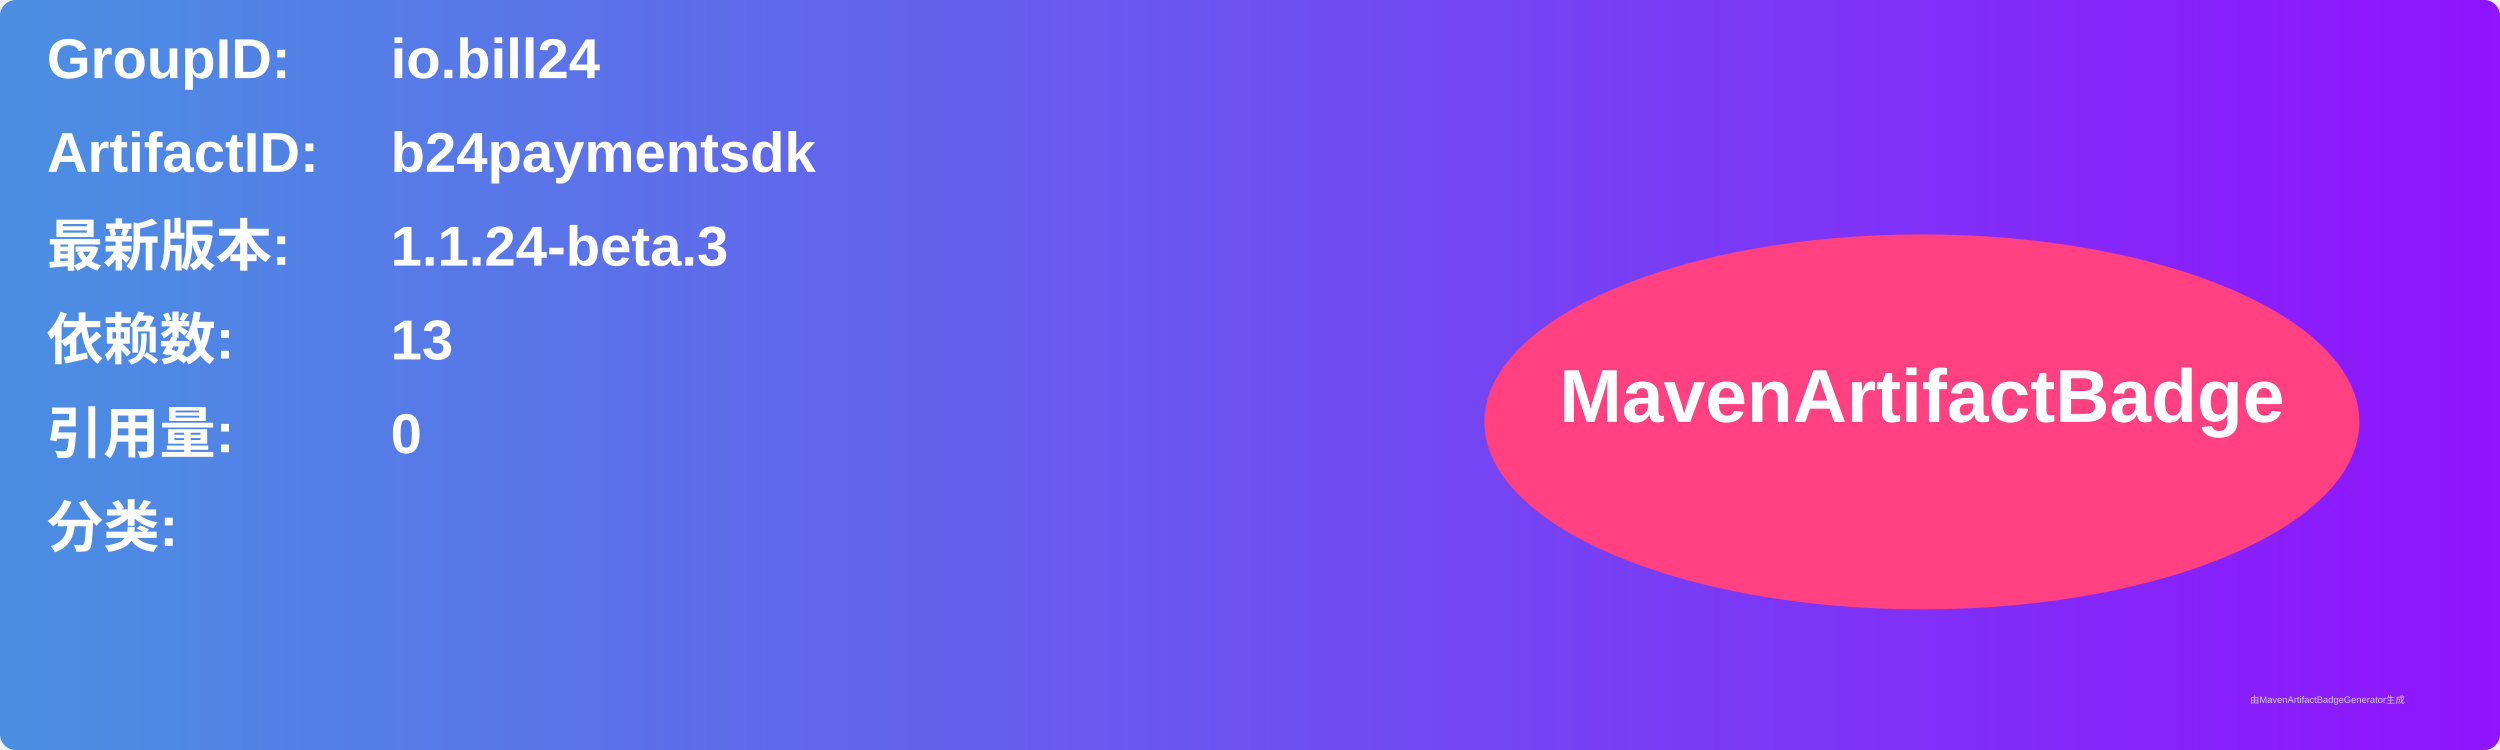
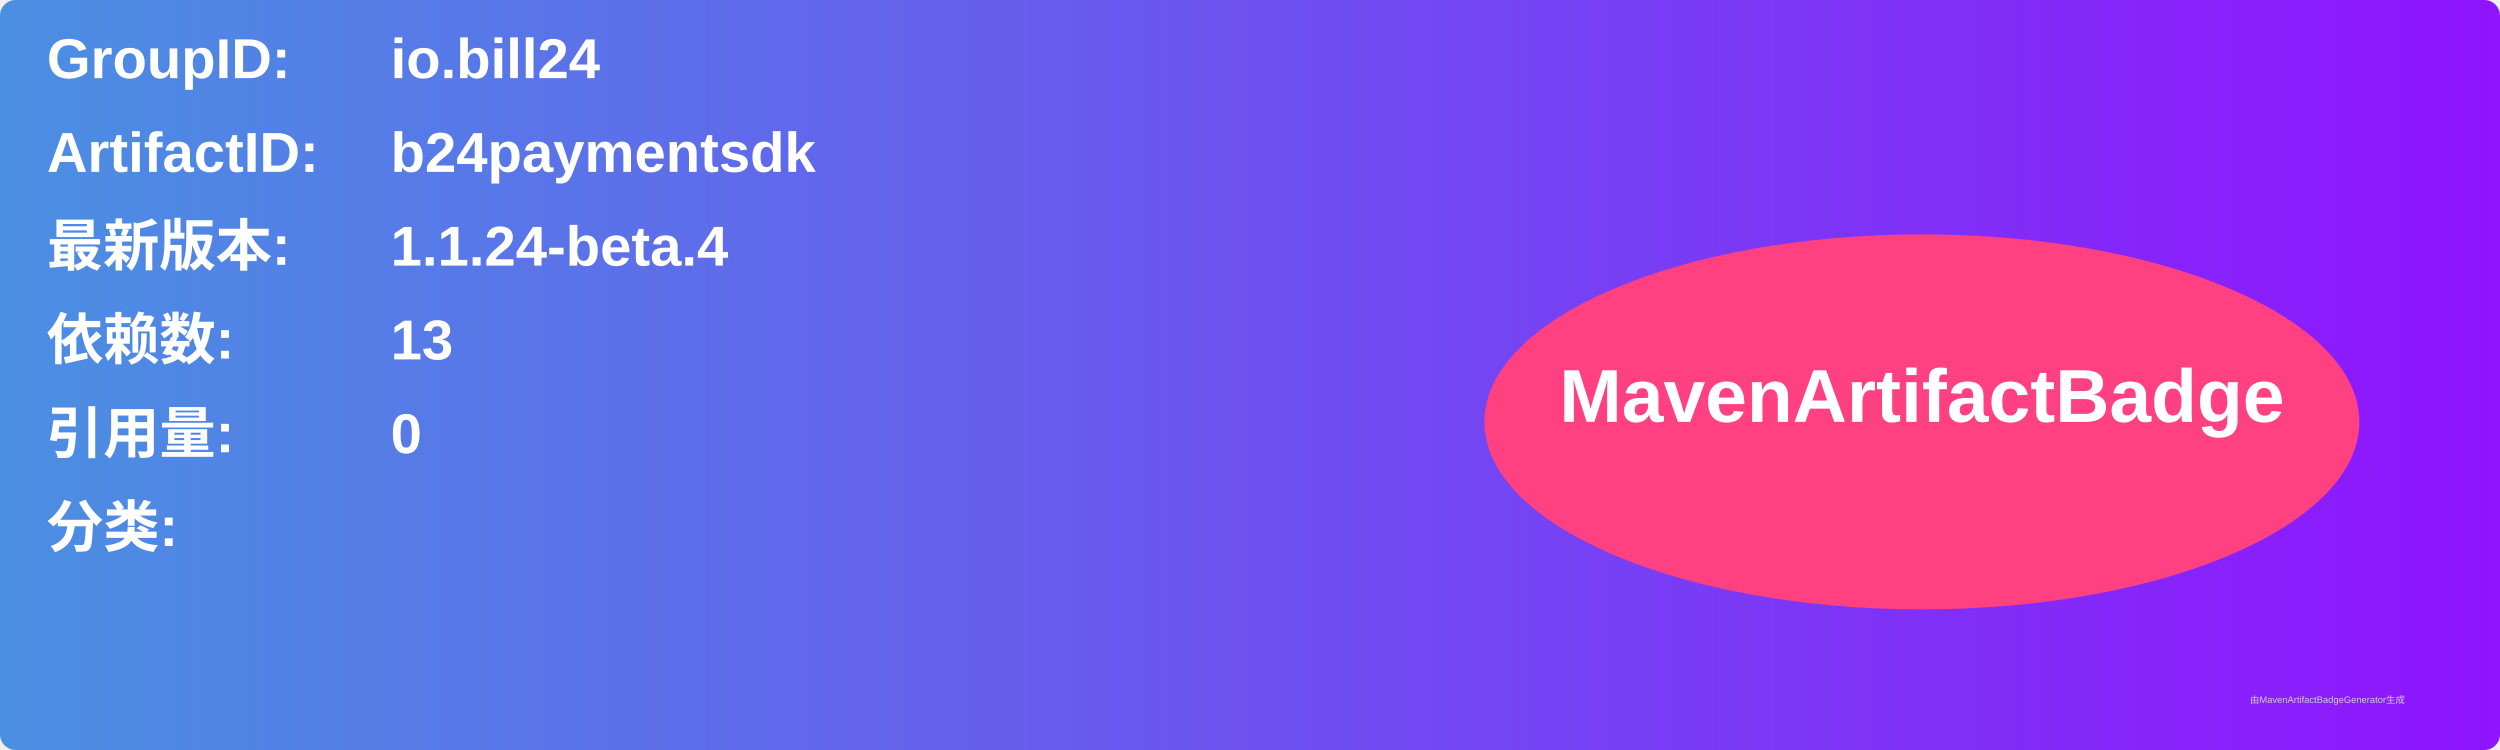
<svg xmlns="http://www.w3.org/2000/svg" width="800" height="240" viewBox="0 0 800 240">
  <linearGradient id="grad" x1="0%" y1="0%" x2="100%" y2="0%">
    <stop offset="0%" stop-color="#4a90e2" />
    <stop offset="100%" stop-color="#9013fe" />
  </linearGradient>
  <rect width="100%" height="100%" rx="5" ry="5" fill="url(#grad)" />
  <g transform="translate(15, 15)">
    <text x="0" y="10" font-family="Arial" font-size="18" fill="white" font-weight="bold" width="260">GroupID:</text>
    <text x="110" y="10" font-family="Arial" font-size="18" fill="white" font-weight="bold" width="460">io.bill24</text>
    <text x="0" y="40" font-family="Arial" font-size="18" fill="white" font-weight="bold" width="260">ArtifactID:</text>
    <text x="110" y="40" font-family="Arial" font-size="18" fill="white" font-weight="bold" width="460">b24paymentsdk</text>
    <text x="0" y="70" font-family="Arial" font-size="18" fill="white" font-weight="bold">最新版本:</text>
    <text x="110" y="70" font-family="Arial" font-size="18" fill="white" font-weight="bold">
-       <tspan font-weight="bold">1.1.24-beta.3</tspan>
+       <tspan font-weight="bold">1.1.24-beta.4</tspan>
    </text>
    <text x="0" y="100" font-family="Arial" font-size="18" fill="white" font-weight="bold">依赖数: </text>
    <text x="110" y="100" font-family="Arial" font-size="18" fill="white">
      <tspan font-weight="bold">13</tspan>
    </text>
    <text x="0" y="130" font-family="Arial" font-size="18" fill="white" font-weight="bold">引用量: </text>
    <text x="110" y="130" font-family="Arial" font-size="18" fill="white">
      <tspan font-weight="bold">0</tspan>
    </text>
    <text x="0" y="160" font-family="Arial" font-size="18" fill="white" font-weight="bold">分类:</text>
    <text x="10" y="190" font-family="Arial" font-size="10" fill="white">
      <tspan font-weight="bold" />
    </text>
    <ellipse cx="600" cy="120" rx="140" ry="60" fill="#ff4081" />
    <text x="600" y="120" text-anchor="middle" font-family="Arial" font-size="24" fill="white" font-weight="bold">MavenArtifactBadge</text>
  </g>
  <text x="720" y="225" font-family="Arial" font-size="3" fill="#d0d0d0">由MavenArtifactBadgeGenerator生成</text>
</svg>
